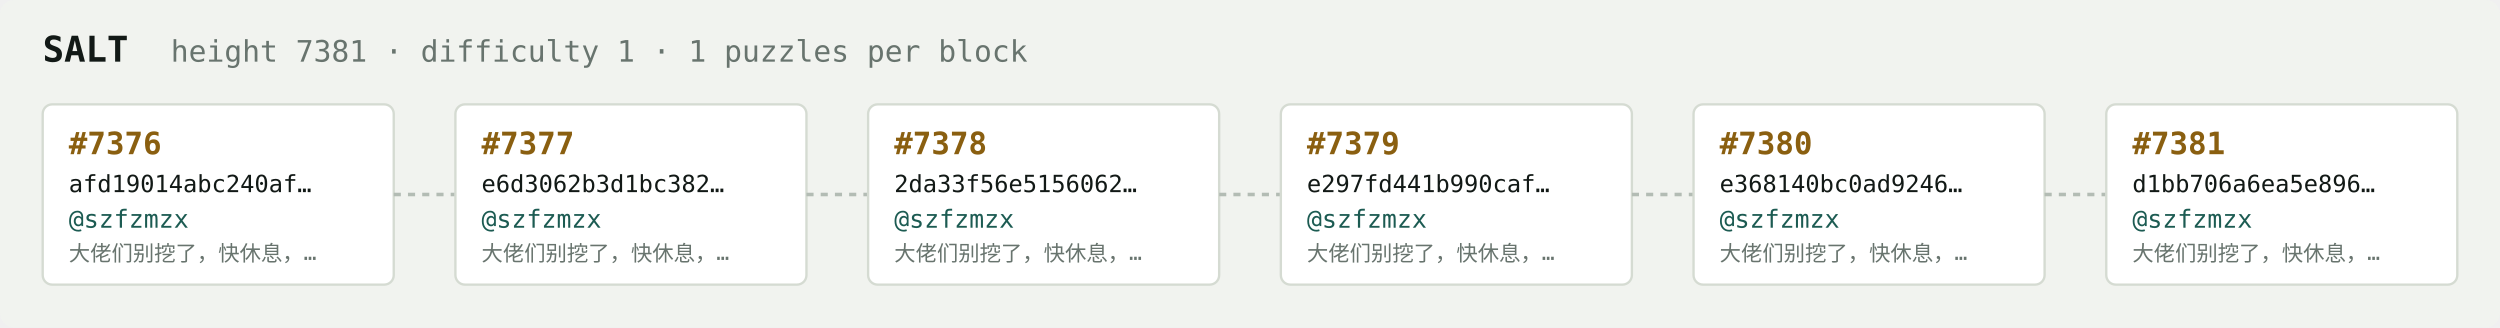
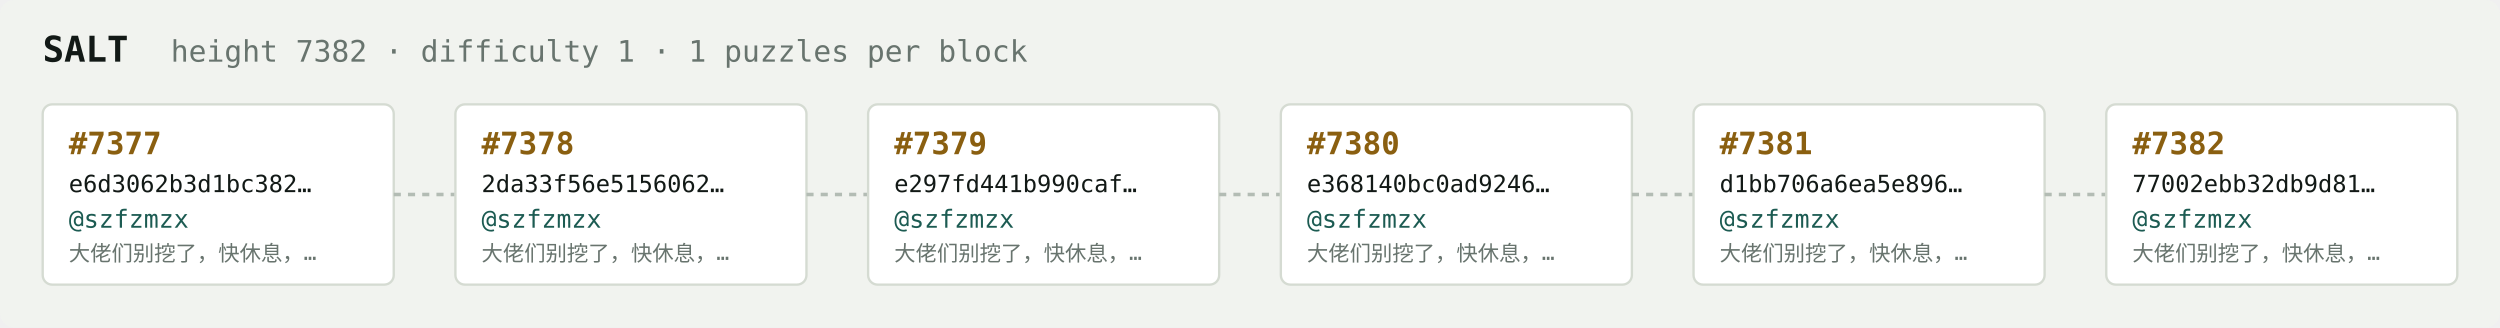
<svg xmlns="http://www.w3.org/2000/svg" width="1054" height="138" viewBox="0 0 1054 138" font-family="ui-monospace,SFMono-Regular,Menlo,monospace">
  <rect fill="#f1f3ef" width="1054" height="138" rx="6" />
  <text x="18" y="26" fill="#121916" font-size="15" font-weight="700">SALT</text>
-   <text x="72" y="26" fill="#68746e" font-size="12.5">height 7381 · difficulty 1 · 1 puzzles per block</text>
+   <text x="72" y="26" fill="#68746e" font-size="12.5">height 7382 · difficulty 1 · 1 puzzles per block</text>
  <rect x="18" y="44" width="148" height="76" rx="4" fill="#ffffff" stroke="#d5dbd2" stroke-width="1" />
-   <text x="29" y="65" fill="#8a5f10" font-size="13" font-weight="700">#7376</text>
-   <text x="29" y="81" fill="#121916" font-size="10">afd19014abc240af…</text>
+   <text x="29" y="65" fill="#8a5f10" font-size="13" font-weight="700">#7377</text>
+   <text x="29" y="81" fill="#121916" font-size="10">e6d3062b3d1bc382…</text>
  <text x="29" y="96" fill="#1c5b52" font-size="10.5">@szfzmzx</text>
  <text x="29" y="110" fill="#68746e" font-size="9">大佬们别挖了，快休息，…</text>
  <line x1="166" y1="82.0" x2="192" y2="82.0" stroke="#b3bcb4" stroke-width="1.5" stroke-dasharray="3 3" />
  <rect x="192" y="44" width="148" height="76" rx="4" fill="#ffffff" stroke="#d5dbd2" stroke-width="1" />
-   <text x="203" y="65" fill="#8a5f10" font-size="13" font-weight="700">#7377</text>
-   <text x="203" y="81" fill="#121916" font-size="10">e6d3062b3d1bc382…</text>
+   <text x="203" y="65" fill="#8a5f10" font-size="13" font-weight="700">#7378</text>
+   <text x="203" y="81" fill="#121916" font-size="10">2da33f56e5156062…</text>
  <text x="203" y="96" fill="#1c5b52" font-size="10.5">@szfzmzx</text>
  <text x="203" y="110" fill="#68746e" font-size="9">大佬们别挖了，快休息，…</text>
  <line x1="340" y1="82.0" x2="366" y2="82.0" stroke="#b3bcb4" stroke-width="1.5" stroke-dasharray="3 3" />
  <rect x="366" y="44" width="148" height="76" rx="4" fill="#ffffff" stroke="#d5dbd2" stroke-width="1" />
-   <text x="377" y="65" fill="#8a5f10" font-size="13" font-weight="700">#7378</text>
-   <text x="377" y="81" fill="#121916" font-size="10">2da33f56e5156062…</text>
+   <text x="377" y="65" fill="#8a5f10" font-size="13" font-weight="700">#7379</text>
+   <text x="377" y="81" fill="#121916" font-size="10">e297fd441b990caf…</text>
  <text x="377" y="96" fill="#1c5b52" font-size="10.5">@szfzmzx</text>
  <text x="377" y="110" fill="#68746e" font-size="9">大佬们别挖了，快休息，…</text>
  <line x1="514" y1="82.0" x2="540" y2="82.0" stroke="#b3bcb4" stroke-width="1.5" stroke-dasharray="3 3" />
  <rect x="540" y="44" width="148" height="76" rx="4" fill="#ffffff" stroke="#d5dbd2" stroke-width="1" />
-   <text x="551" y="65" fill="#8a5f10" font-size="13" font-weight="700">#7379</text>
-   <text x="551" y="81" fill="#121916" font-size="10">e297fd441b990caf…</text>
+   <text x="551" y="65" fill="#8a5f10" font-size="13" font-weight="700">#7380</text>
+   <text x="551" y="81" fill="#121916" font-size="10">e368140bc0ad9246…</text>
  <text x="551" y="96" fill="#1c5b52" font-size="10.5">@szfzmzx</text>
  <text x="551" y="110" fill="#68746e" font-size="9">大佬们别挖了，快休息，…</text>
  <line x1="688" y1="82.0" x2="714" y2="82.0" stroke="#b3bcb4" stroke-width="1.5" stroke-dasharray="3 3" />
  <rect x="714" y="44" width="148" height="76" rx="4" fill="#ffffff" stroke="#d5dbd2" stroke-width="1" />
-   <text x="725" y="65" fill="#8a5f10" font-size="13" font-weight="700">#7380</text>
-   <text x="725" y="81" fill="#121916" font-size="10">e368140bc0ad9246…</text>
+   <text x="725" y="65" fill="#8a5f10" font-size="13" font-weight="700">#7381</text>
+   <text x="725" y="81" fill="#121916" font-size="10">d1bb706a6ea5e896…</text>
  <text x="725" y="96" fill="#1c5b52" font-size="10.5">@szfzmzx</text>
  <text x="725" y="110" fill="#68746e" font-size="9">大佬们别挖了，快休息，…</text>
  <line x1="862" y1="82.0" x2="888" y2="82.0" stroke="#b3bcb4" stroke-width="1.5" stroke-dasharray="3 3" />
  <rect x="888" y="44" width="148" height="76" rx="4" fill="#ffffff" stroke="#d5dbd2" stroke-width="1" />
-   <text x="899" y="65" fill="#8a5f10" font-size="13" font-weight="700">#7381</text>
-   <text x="899" y="81" fill="#121916" font-size="10">d1bb706a6ea5e896…</text>
+   <text x="899" y="65" fill="#8a5f10" font-size="13" font-weight="700">#7382</text>
+   <text x="899" y="81" fill="#121916" font-size="10">77002ebb32db9d81…</text>
  <text x="899" y="96" fill="#1c5b52" font-size="10.5">@szfzmzx</text>
  <text x="899" y="110" fill="#68746e" font-size="9">大佬们别挖了，快休息，…</text>
</svg>
